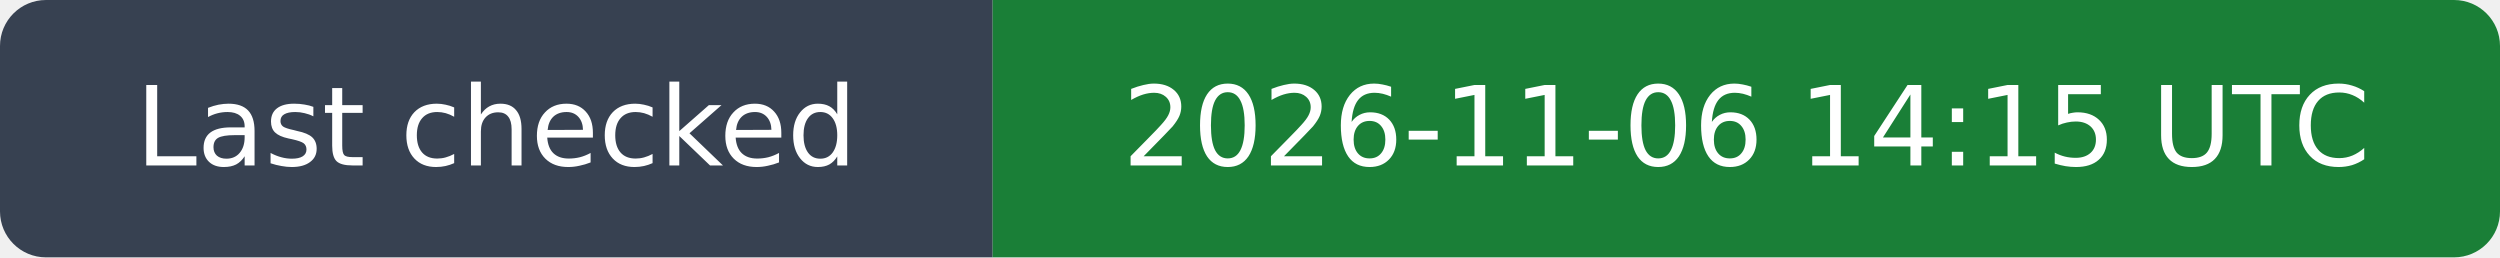
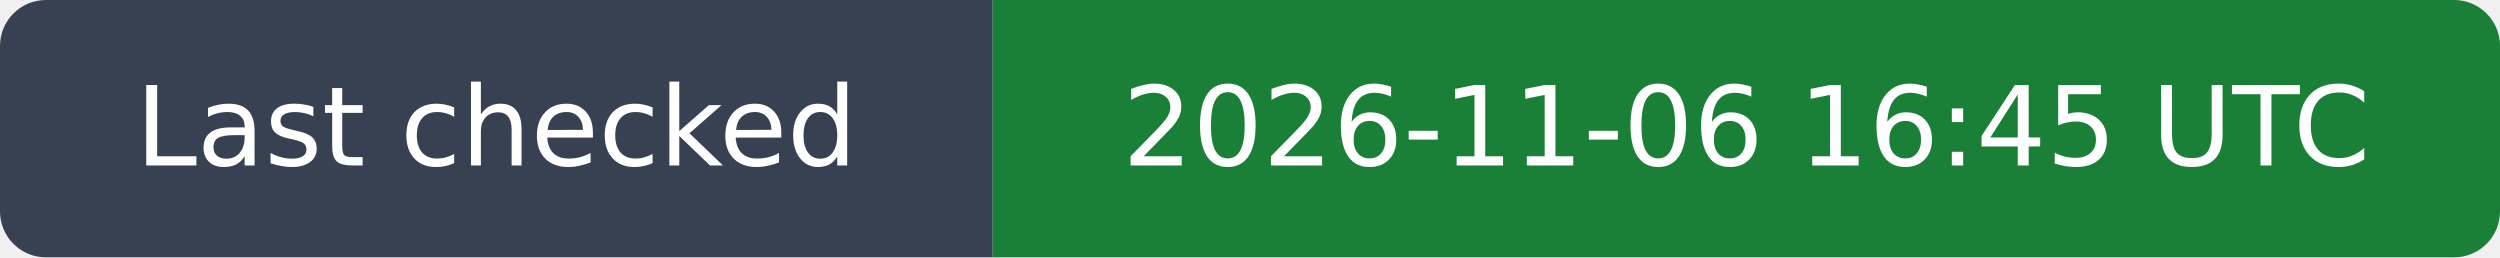
- <svg xmlns="http://www.w3.org/2000/svg" width="272" height="28" viewBox="0 0 272 28" role="img" aria-label="Last checked: 2026-11-06 14:15 UTC">
+ <svg xmlns="http://www.w3.org/2000/svg" width="272" height="28" viewBox="0 0 272 28" role="img" aria-label="Last checked: 2026-11-06 16:45 UTC">
  <clipPath id="rounded">
    <rect width="272" height="28" rx="5" />
  </clipPath>
  <g clip-path="url(#rounded)">
    <path fill="#374151" d="M0 0h108v28H0z" />
    <path fill="#1a7f37" d="M108 0h164v28H108z" />
  </g>
  <g fill="#fff" text-anchor="middle" font-family="DejaVu Sans,Arial,sans-serif" font-size="12">
    <text x="54.0" y="18">Last checked</text>
-     <text x="190.0" y="18">2026-11-06 14:15 UTC</text>
+     <text x="190.0" y="18">2026-11-06 16:45 UTC</text>
  </g>
</svg>
